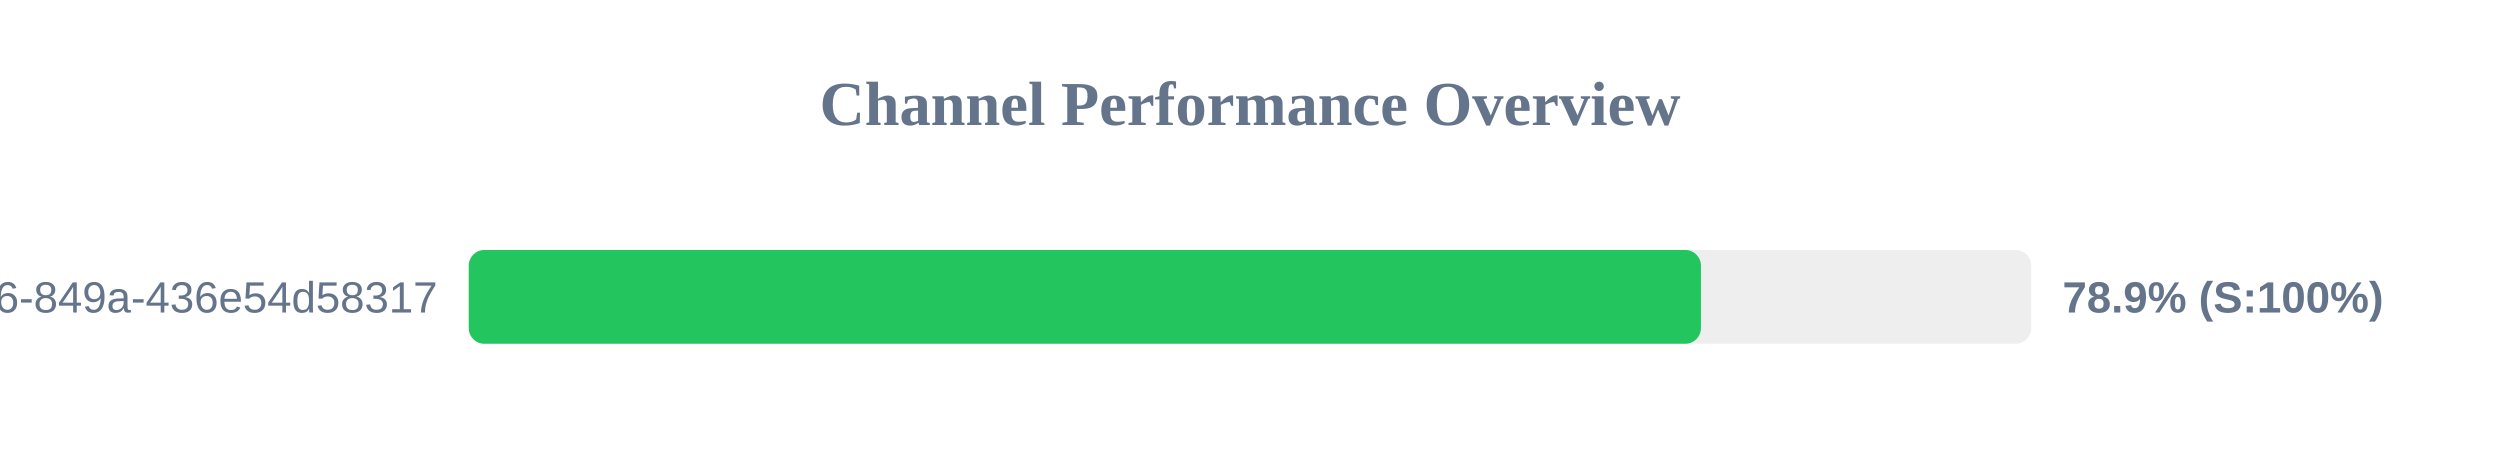
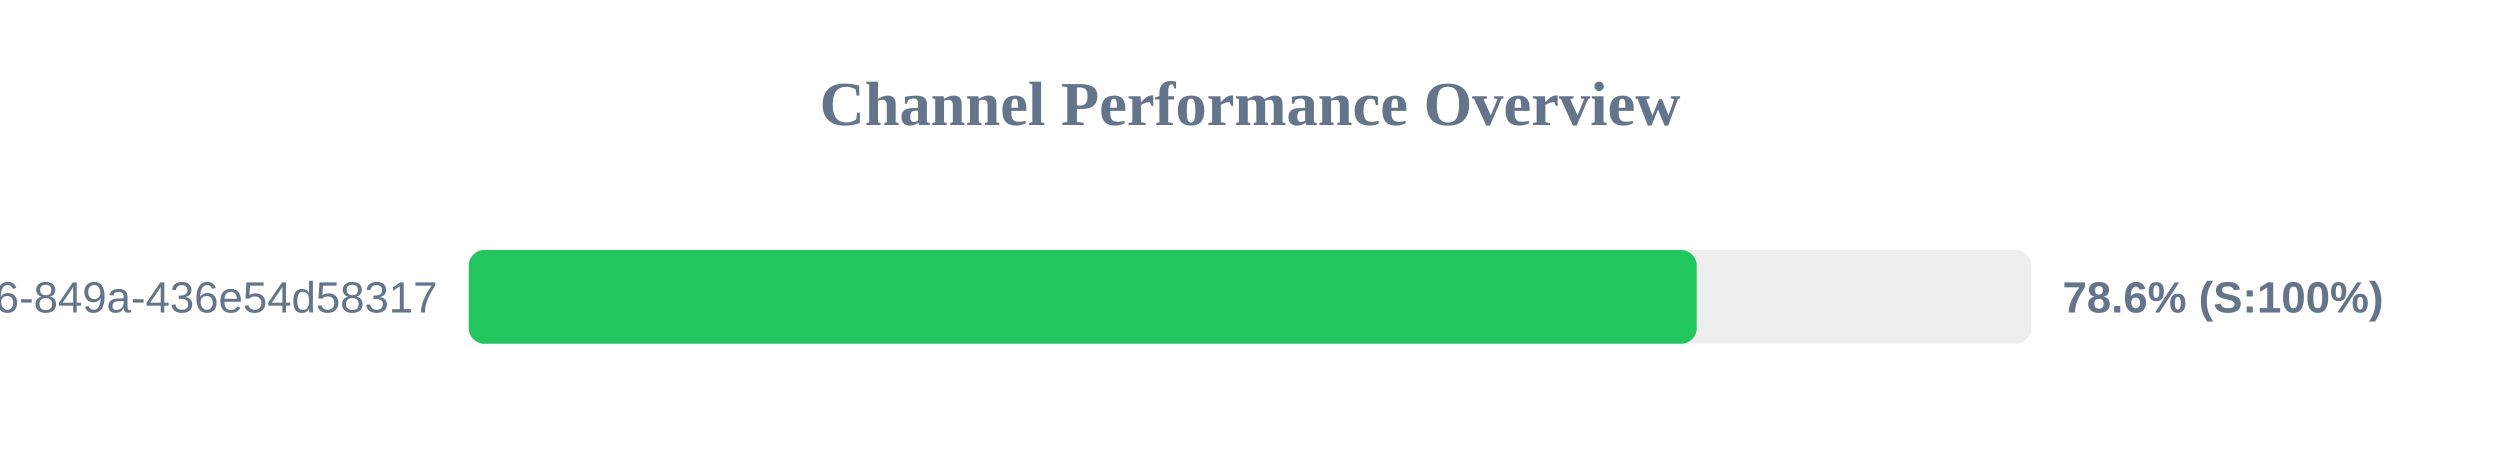
<svg xmlns="http://www.w3.org/2000/svg" width="800" height="150" version="1.1">
  <style>
        .row { font: 14px Arial; fill: #64748b; }
        .score { font: bold 14px Arial; fill: #64748b; }
    </style>
  <text x="400" y="40" text-anchor="middle" font-size="20px" font-weight="bold" fill="#64748b">Channel Performance Overview</text>
  <rect x="150" y="80" width="500" height="30" fill="#eee" rx="5" />
-   <rect x="150" y="80" width="394.3" height="30" fill="#22c55e" rx="5" />
+   <rect x="150" y="80" width="392.95" height="30" fill="#22c55e" rx="5" />
  <text x="140" y="100" text-anchor="end" class="row">?uuid=29fbd51f-03c8-4d76-849a-436e54d58317</text>
-   <text x="660" y="100" text-anchor="start" class="score">78.9% (S:100%)</text>
+   <text x="660" y="100" text-anchor="start" class="score">78.6% (S:100%)</text>
</svg>
